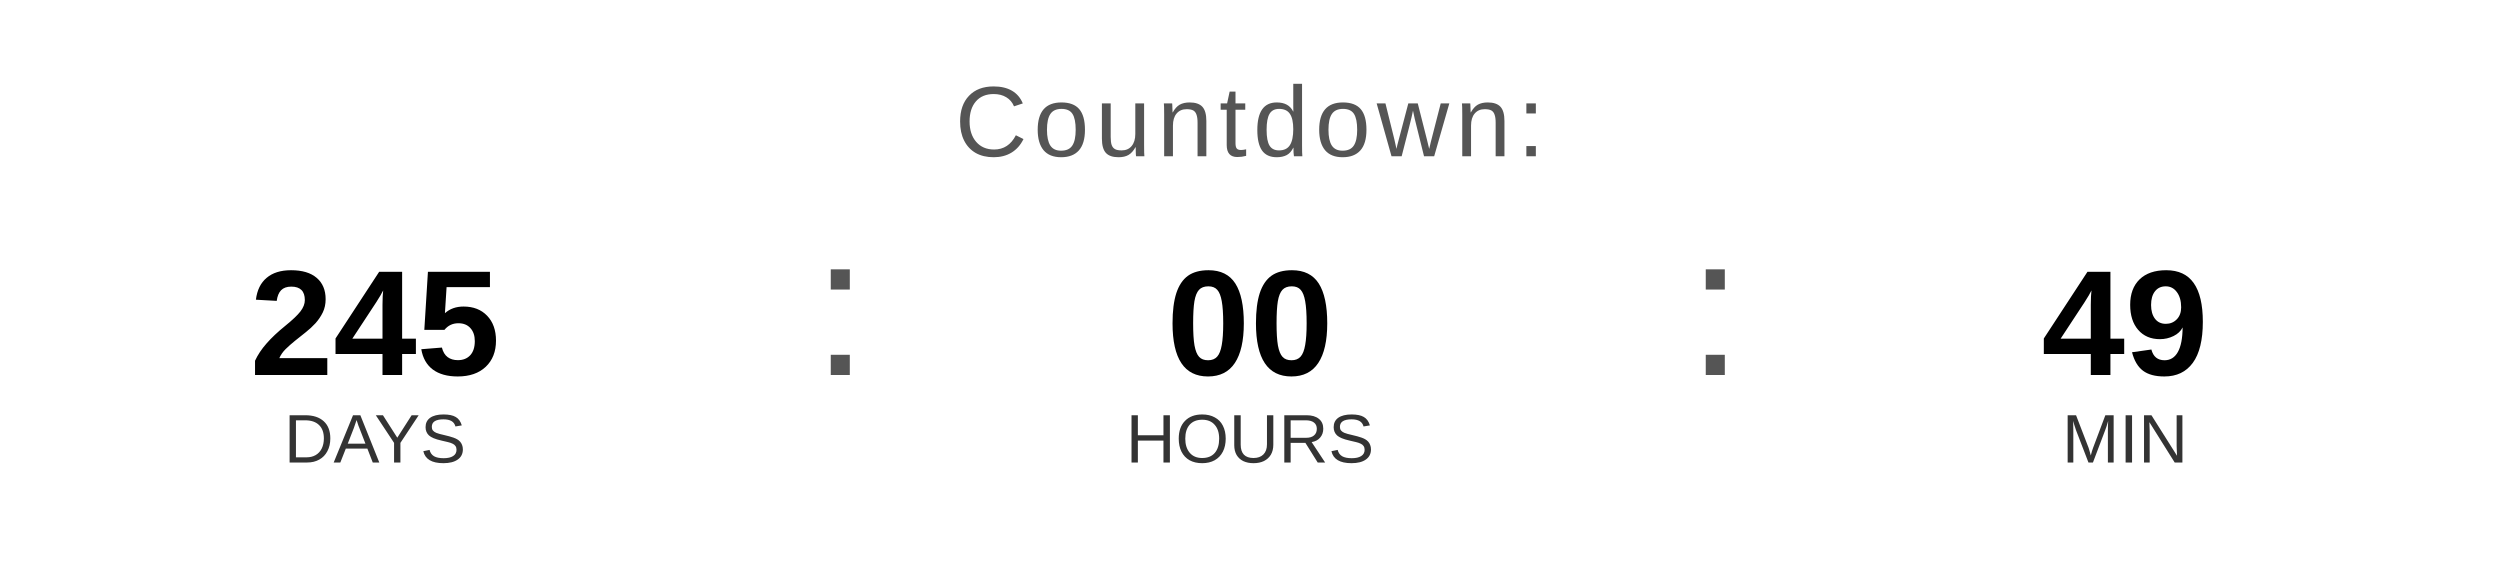
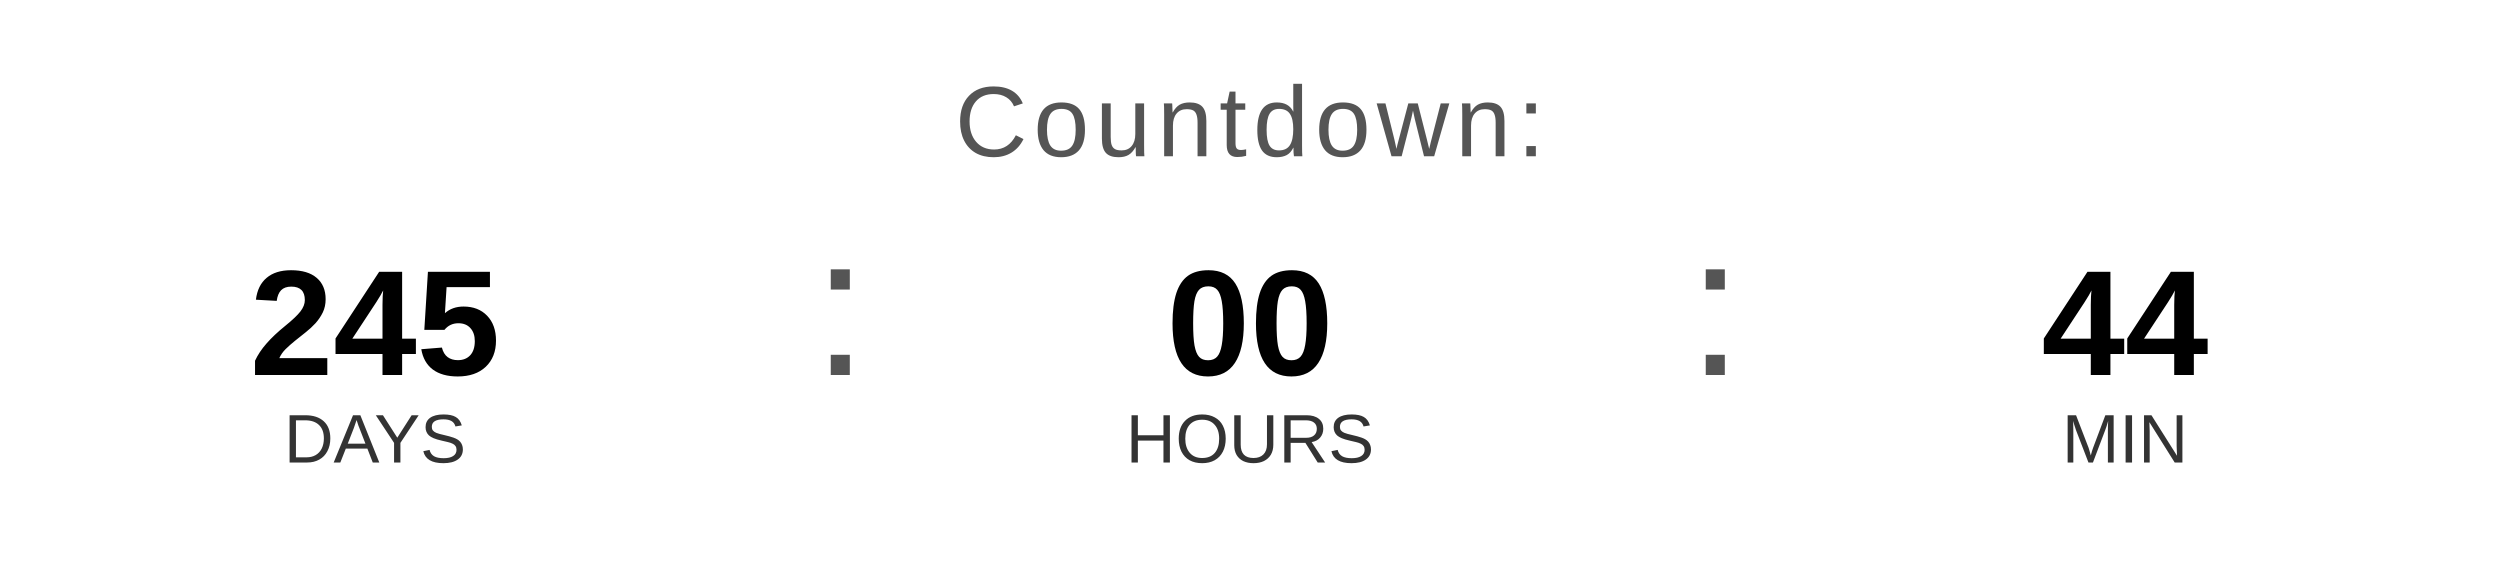
<svg xmlns="http://www.w3.org/2000/svg" width="400" height="90" viewBox="0 0 400 90">
  <text x="200" y="25" font-family="Arial, Helvetica, sans-serif" font-size="16" fill="#555555" text-anchor="middle" letter-spacing="1">
    Countdown:
  </text>
  <text x="60" y="60" font-family="Arial, Helvetica, sans-serif" font-size="24" font-weight="bold" fill="#000000" text-anchor="middle">245</text>
  <text x="60" y="74" font-family="Arial, Helvetica, sans-serif" font-size="11" fill="#333333" text-anchor="middle">DAYS</text>
  <text x="130" y="60" font-family="Arial, sans-serif" font-size="32" fill="#555555">:</text>
  <text x="200" y="60" font-family="Arial, Helvetica, sans-serif" font-size="24" font-weight="bold" fill="#000000" text-anchor="middle">00</text>
  <text x="200" y="74" font-family="Arial, Helvetica, sans-serif" font-size="11" fill="#333333" text-anchor="middle">HOURS</text>
  <text x="270" y="60" font-family="Arial, sans-serif" font-size="32" fill="#555555">:</text>
-   <text x="340" y="60" font-family="Arial, Helvetica, sans-serif" font-size="24" font-weight="bold" fill="#000000" text-anchor="middle">49</text>
+   <text x="340" y="60" font-family="Arial, Helvetica, sans-serif" font-size="24" font-weight="bold" fill="#000000" text-anchor="middle">44</text>
  <text x="340" y="74" font-family="Arial, Helvetica, sans-serif" font-size="11" fill="#333333" text-anchor="middle">MIN</text>
</svg>
